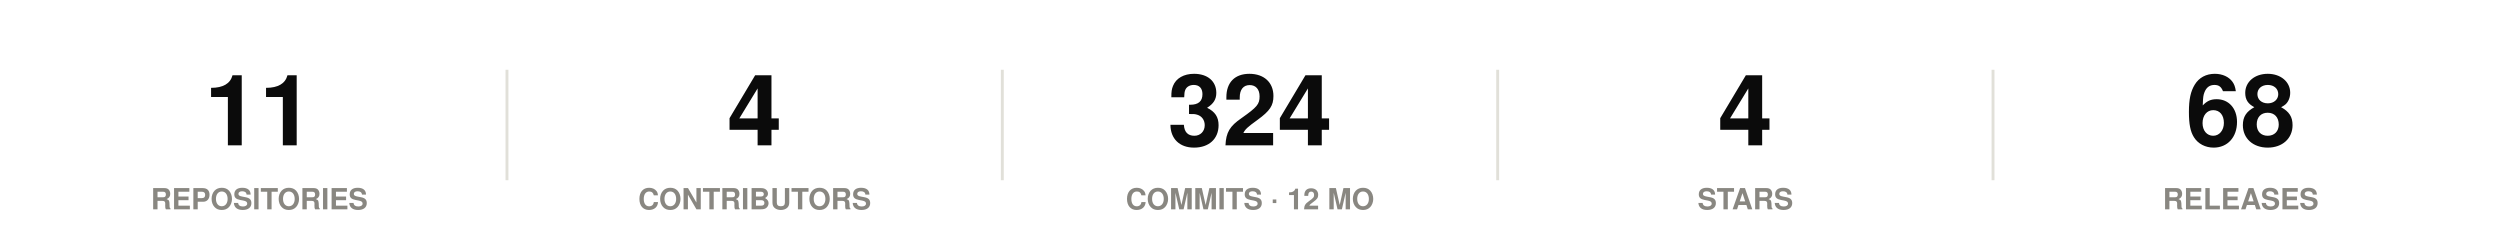
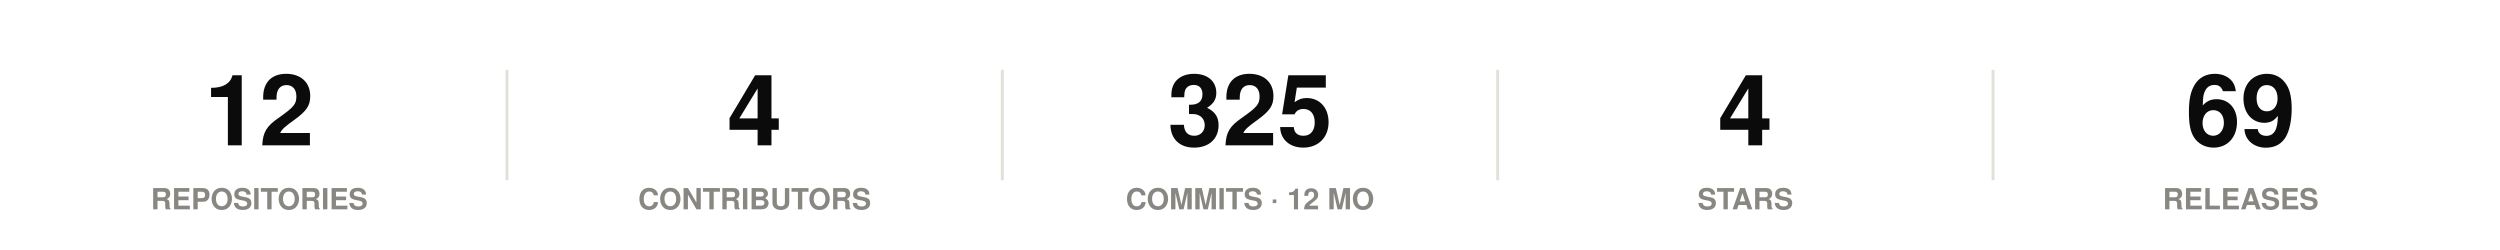
<svg xmlns="http://www.w3.org/2000/svg" width="860" height="86" viewBox="0 0 860 86" role="img">
  <rect width="860" height="86" fill="#ffffff" />
  <style>
@keyframes grow{from{transform:scaleX(0)}}
@keyframes rise{from{opacity:0;transform:translateY(9px)}}
@keyframes fade{from{opacity:0}}
@keyframes draw{to{stroke-dashoffset:0}}
.bar{transform-box:fill-box;transform-origin:left center;animation:grow .9s cubic-bezier(.22,1,.36,1) var(--d,0s) both}
.rise{animation:rise .7s cubic-bezier(.22,1,.36,1) var(--d,0s) both}
.fade{animation:fade .8s ease-out var(--d,0s) both}
.draw{animation:draw 1.7s ease-out .1s both}
@media (prefers-reduced-motion:reduce){
.bar,.rise,.fade,.draw{animation:none;transform:none;opacity:1;stroke-dashoffset:0}
}
</style>
  <g class="rise" style="--d:0.00s">
-     <text x="89.2" y="50" font-family="-apple-system,BlinkMacSystemFont,'Segoe UI',Helvetica,Arial,sans-serif" font-size="34" font-weight="700" fill="#0b0b0b" text-anchor="middle">11</text>
+     <text x="89.2" y="50" font-family="-apple-system,BlinkMacSystemFont,'Segoe UI',Helvetica,Arial,sans-serif" font-size="34" font-weight="700" fill="#0b0b0b" text-anchor="middle">12</text>
    <text x="89.2" y="72" font-family="-apple-system,BlinkMacSystemFont,'Segoe UI',Helvetica,Arial,sans-serif" font-size="10" font-weight="600" fill="#898781" text-anchor="middle">REPOSITORIES</text>
  </g>
  <line x1="174.4" y1="24" x2="174.4" y2="62" stroke="#e1e0d9" stroke-width="1" />
  <g class="rise" style="--d:0.07s">
    <text x="259.6" y="50" font-family="-apple-system,BlinkMacSystemFont,'Segoe UI',Helvetica,Arial,sans-serif" font-size="34" font-weight="700" fill="#0b0b0b" text-anchor="middle">4</text>
    <text x="259.6" y="72" font-family="-apple-system,BlinkMacSystemFont,'Segoe UI',Helvetica,Arial,sans-serif" font-size="10" font-weight="600" fill="#898781" text-anchor="middle">CONTRIBUTORS</text>
  </g>
  <line x1="344.8" y1="24" x2="344.8" y2="62" stroke="#e1e0d9" stroke-width="1" />
  <g class="rise" style="--d:0.14s">
-     <text x="430" y="50" font-family="-apple-system,BlinkMacSystemFont,'Segoe UI',Helvetica,Arial,sans-serif" font-size="34" font-weight="700" fill="#0b0b0b" text-anchor="middle">324</text>
+     <text x="430" y="50" font-family="-apple-system,BlinkMacSystemFont,'Segoe UI',Helvetica,Arial,sans-serif" font-size="34" font-weight="700" fill="#0b0b0b" text-anchor="middle">325</text>
    <text x="430" y="72" font-family="-apple-system,BlinkMacSystemFont,'Segoe UI',Helvetica,Arial,sans-serif" font-size="10" font-weight="600" fill="#898781" text-anchor="middle">COMMITS · 12 MO</text>
  </g>
  <line x1="515.2" y1="24" x2="515.2" y2="62" stroke="#e1e0d9" stroke-width="1" />
  <g class="rise" style="--d:0.21s">
    <text x="600.4" y="50" font-family="-apple-system,BlinkMacSystemFont,'Segoe UI',Helvetica,Arial,sans-serif" font-size="34" font-weight="700" fill="#0b0b0b" text-anchor="middle">4</text>
    <text x="600.4" y="72" font-family="-apple-system,BlinkMacSystemFont,'Segoe UI',Helvetica,Arial,sans-serif" font-size="10" font-weight="600" fill="#898781" text-anchor="middle">STARS</text>
  </g>
  <line x1="685.6" y1="24" x2="685.6" y2="62" stroke="#e1e0d9" stroke-width="1" />
  <g class="rise" style="--d:0.28s">
-     <text x="770.8" y="50" font-family="-apple-system,BlinkMacSystemFont,'Segoe UI',Helvetica,Arial,sans-serif" font-size="34" font-weight="700" fill="#0b0b0b" text-anchor="middle">68</text>
+     <text x="770.8" y="50" font-family="-apple-system,BlinkMacSystemFont,'Segoe UI',Helvetica,Arial,sans-serif" font-size="34" font-weight="700" fill="#0b0b0b" text-anchor="middle">69</text>
    <text x="770.8" y="72" font-family="-apple-system,BlinkMacSystemFont,'Segoe UI',Helvetica,Arial,sans-serif" font-size="10" font-weight="600" fill="#898781" text-anchor="middle">RELEASES</text>
  </g>
</svg>
